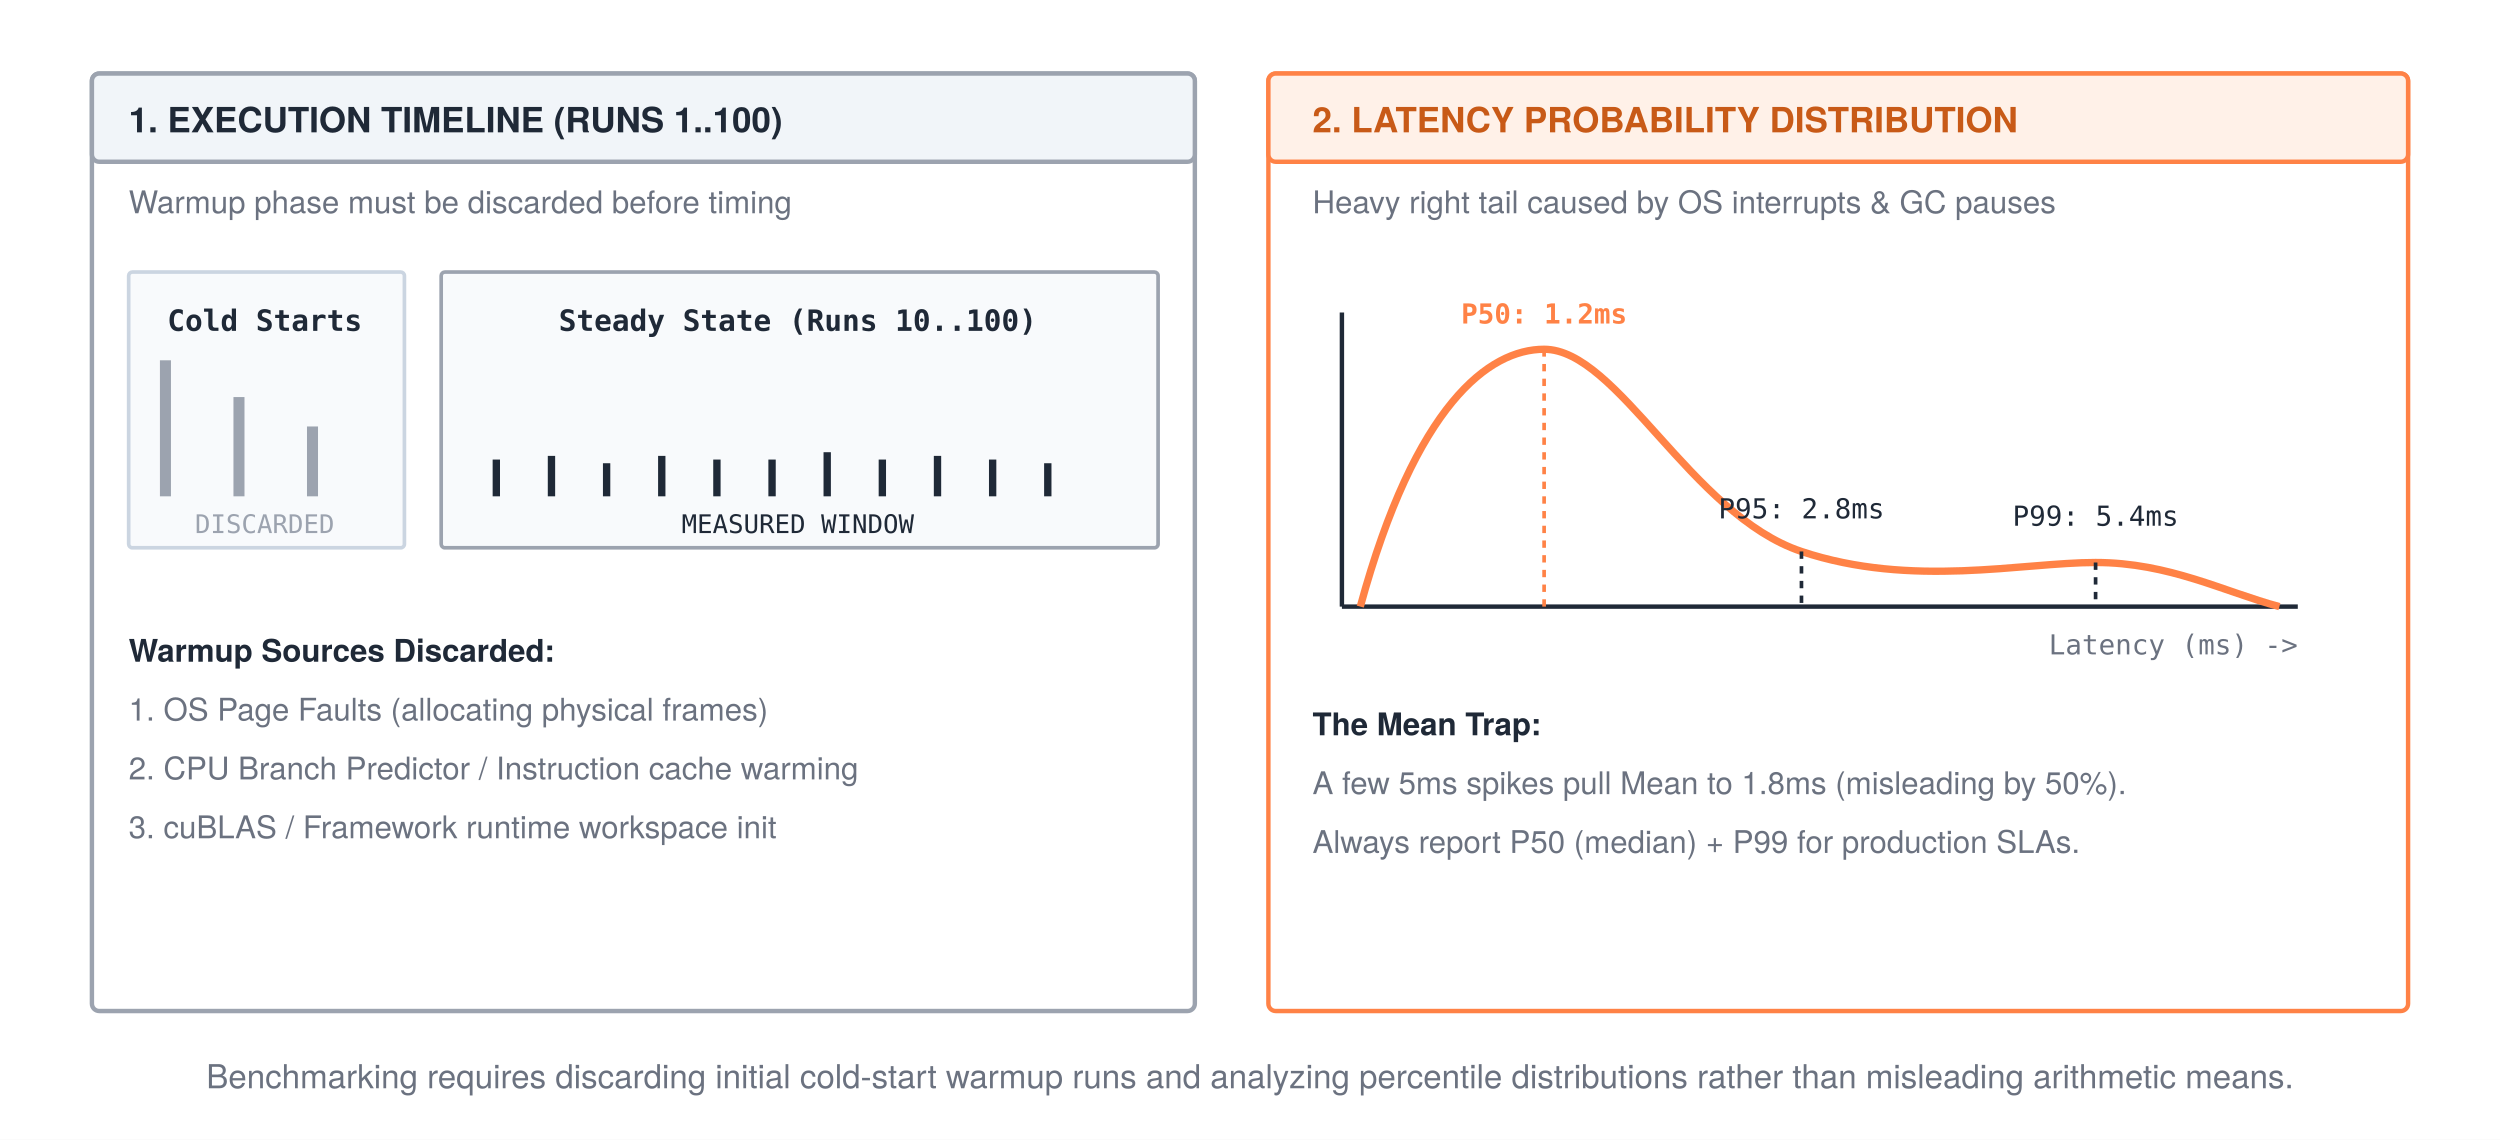
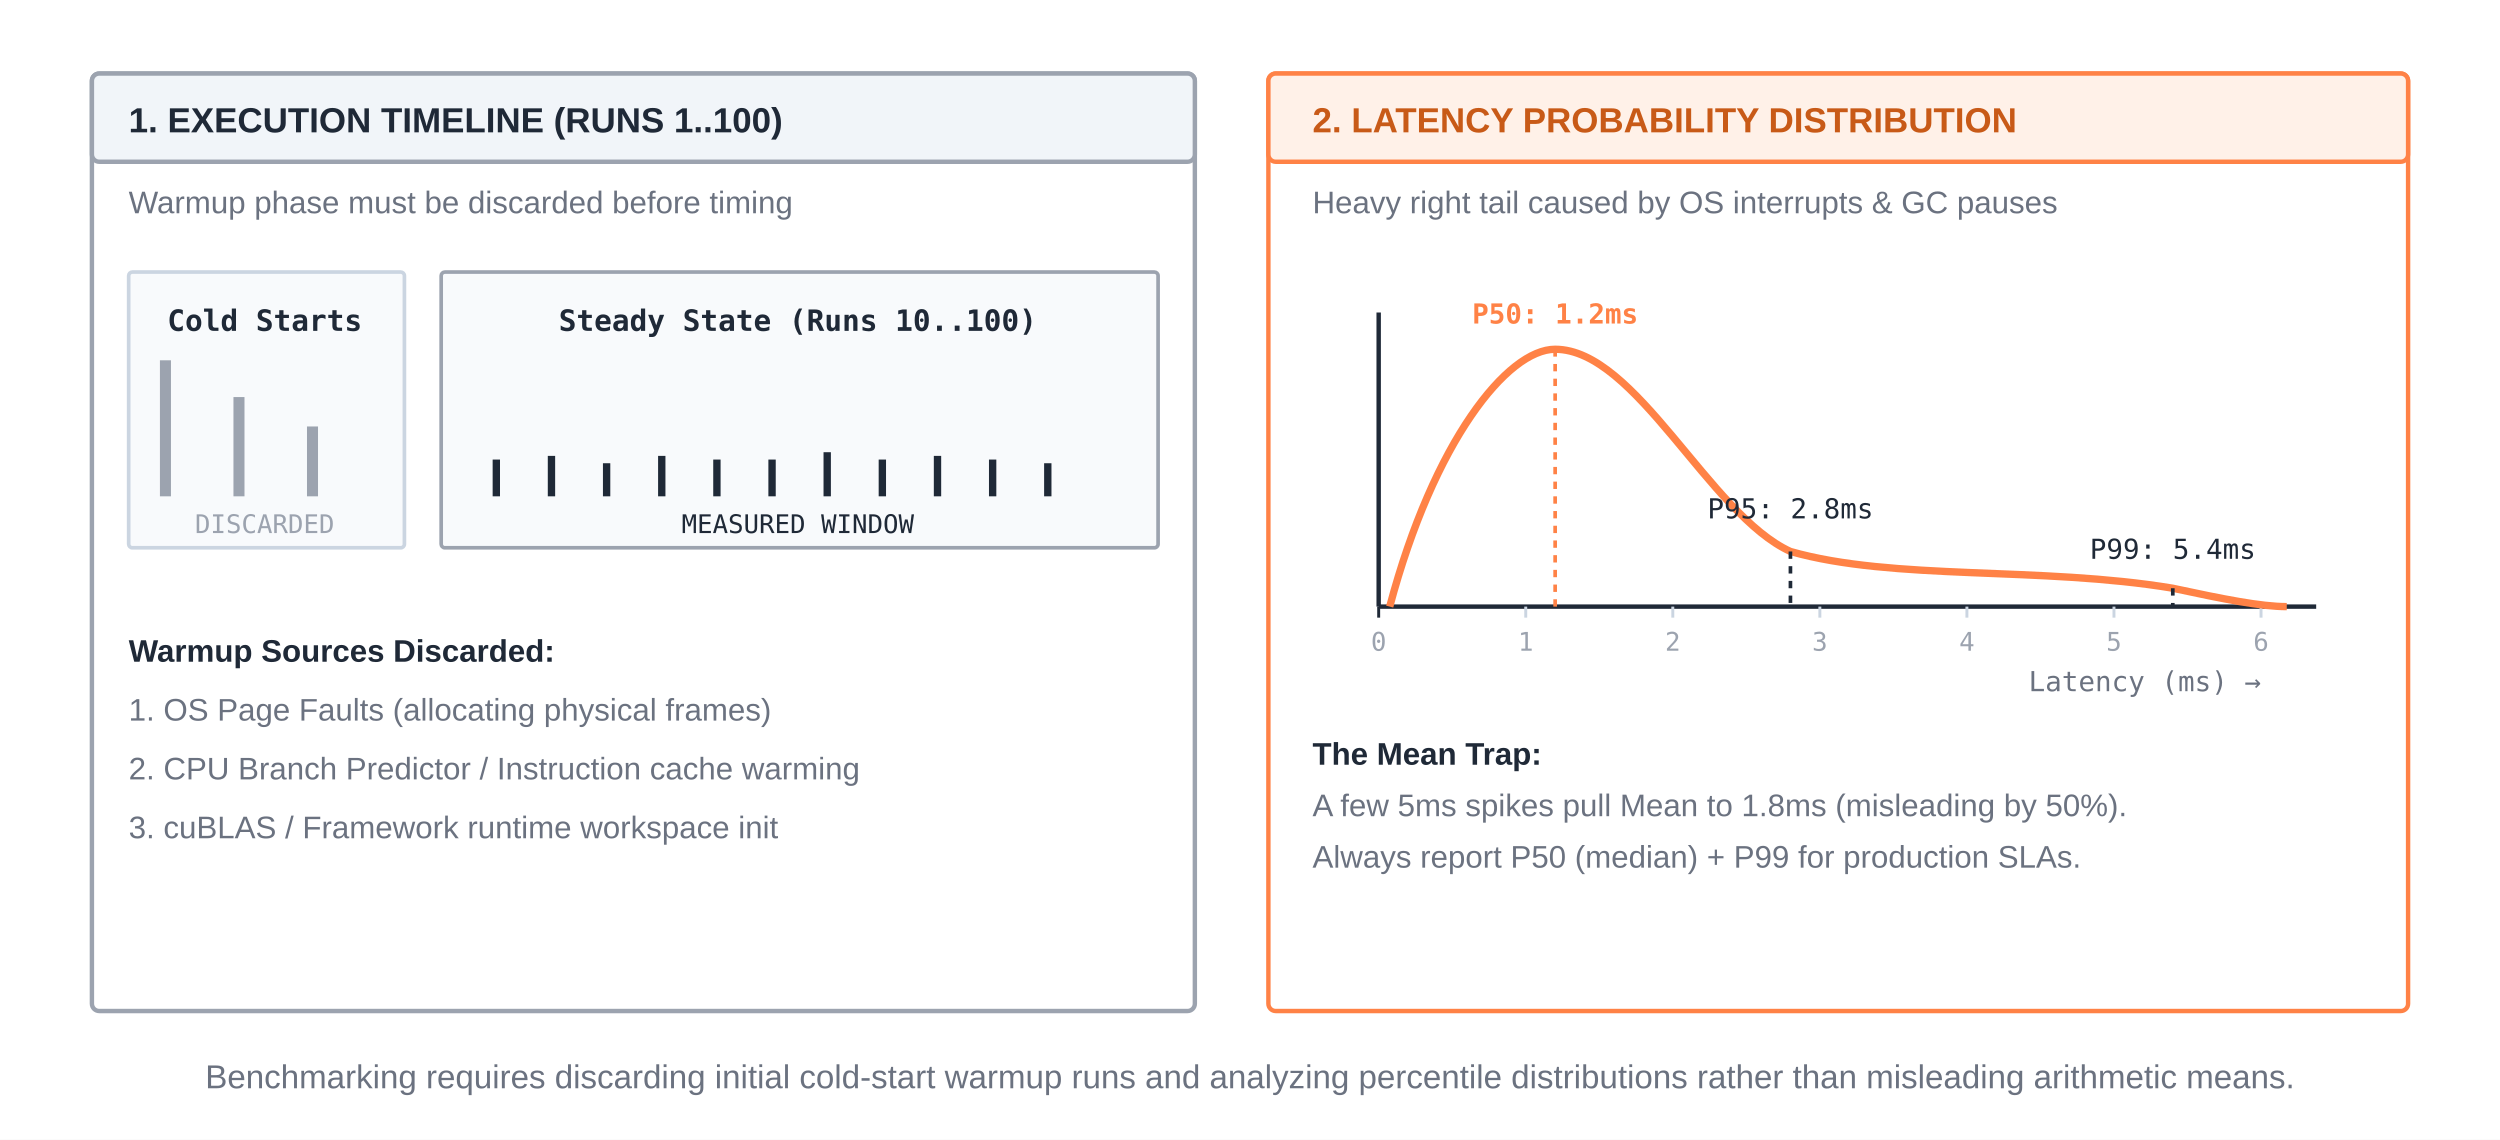
- <svg xmlns="http://www.w3.org/2000/svg" width="680" height="310" viewBox="0 0 680 310" font-family="'TeX Gyre Heros', 'Helvetica Neue', Arial, sans-serif">
+ <svg xmlns="http://www.w3.org/2000/svg" width="680" height="310" viewBox="0 0 680 310" font-family="-apple-system, BlinkMacSystemFont, 'Segoe UI', 'Helvetica Neue', Arial, sans-serif">
  <rect width="680" height="310" fill="#ffffff" />
  <defs>
-     <marker id="arrow" markerWidth="8" markerHeight="6" refX="7" refY="3" orient="auto">
-       <polygon points="0 0, 8 3, 0 6" fill="#1f2937" />
-     </marker>
    <marker id="arrow-gray" markerWidth="8" markerHeight="6" refX="7" refY="3" orient="auto">
      <polygon points="0 0, 8 3, 0 6" fill="#9ca3af" />
-     </marker>
-     <marker id="arrow-orange" markerWidth="8" markerHeight="6" refX="7" refY="3" orient="auto">
-       <polygon points="0 0, 8 3, 0 6" fill="#ff8246" />
    </marker>
  </defs>
  <rect x="25" y="20" width="300" height="255" rx="2" fill="#ffffff" stroke="#9ca3af" stroke-width="1.2" />
  <rect x="25" y="20" width="300" height="24" rx="2" fill="#f1f5f9" stroke="#9ca3af" stroke-width="1.2" />
  <text x="35" y="36" font-size="9.5" font-weight="700" fill="#1f2937">1. EXECUTION TIMELINE (RUNS 1..100)</text>
  <text x="35" y="58" font-size="8.5" fill="#6b7280">Warmup phase must be discarded before timing</text>
  <rect x="35" y="74" width="75" height="75" rx="1" fill="#f8fafc" stroke="#cbd5e1" stroke-width="1" />
  <text x="72" y="90" text-anchor="middle" font-size="8" font-family="monospace" font-weight="bold" fill="#1f2937">Cold Starts</text>
  <line x1="45" y1="135" x2="45" y2="98" stroke="#9ca3af" stroke-width="3" />
  <line x1="65" y1="135" x2="65" y2="108" stroke="#9ca3af" stroke-width="3" />
  <line x1="85" y1="135" x2="85" y2="116" stroke="#9ca3af" stroke-width="3" />
  <text x="72" y="145" text-anchor="middle" font-size="7" font-family="monospace" fill="#9ca3af">DISCARDED</text>
  <rect x="120" y="74" width="195" height="75" rx="1" fill="#f8fafc" stroke="#9ca3af" stroke-width="1" />
  <text x="217" y="90" text-anchor="middle" font-size="8" font-family="monospace" font-weight="bold" fill="#1f2937">Steady State (Runs 10..100)</text>
  <line x1="135" y1="135" x2="135" y2="125" stroke="#1f2937" stroke-width="2" />
  <line x1="150" y1="135" x2="150" y2="124" stroke="#1f2937" stroke-width="2" />
  <line x1="165" y1="135" x2="165" y2="126" stroke="#1f2937" stroke-width="2" />
  <line x1="180" y1="135" x2="180" y2="124" stroke="#1f2937" stroke-width="2" />
  <line x1="195" y1="135" x2="195" y2="125" stroke="#1f2937" stroke-width="2" />
  <line x1="210" y1="135" x2="210" y2="125" stroke="#1f2937" stroke-width="2" />
  <line x1="225" y1="135" x2="225" y2="123" stroke="#1f2937" stroke-width="2" />
  <line x1="240" y1="135" x2="240" y2="125" stroke="#1f2937" stroke-width="2" />
  <line x1="255" y1="135" x2="255" y2="124" stroke="#1f2937" stroke-width="2" />
  <line x1="270" y1="135" x2="270" y2="125" stroke="#1f2937" stroke-width="2" />
  <line x1="285" y1="135" x2="285" y2="126" stroke="#1f2937" stroke-width="2" />
  <text x="217" y="145" text-anchor="middle" font-size="7" font-family="monospace" fill="#1f2937">MEASURED WINDOW</text>
  <text x="35" y="180" font-size="8.5" font-weight="bold" fill="#1f2937">Warmup Sources Discarded:</text>
  <text x="35" y="196" font-size="8.5" fill="#6b7280">1. OS Page Faults (allocating physical frames)</text>
  <text x="35" y="212" font-size="8.5" fill="#6b7280">2. CPU Branch Predictor / Instruction cache warming</text>
  <text x="35" y="228" font-size="8.5" fill="#6b7280">3. cuBLAS / Framework runtime workspace init</text>
  <rect x="345" y="20" width="310" height="255" rx="2" fill="#ffffff" stroke="#ff8246" stroke-width="1.2" />
  <rect x="345" y="20" width="310" height="24" rx="2" fill="#fff1e8" stroke="#ff8246" stroke-width="1.2" />
  <text x="357" y="36" font-size="9.5" font-weight="700" fill="#c85a17">2. LATENCY PROBABILITY DISTRIBUTION</text>
  <text x="357" y="58" font-size="8.5" fill="#6b7280">Heavy right tail caused by OS interrupts &amp; GC pauses</text>
-   <line x1="365" y1="165" x2="625" y2="165" stroke="#1f2937" stroke-width="1.2" />
-   <line x1="365" y1="165" x2="365" y2="85" stroke="#1f2937" stroke-width="1.2" />
-   <text x="625" y="178" text-anchor="end" font-size="7.5" font-family="monospace" fill="#6b7280">Latency (ms) -&gt;</text>
-   <path d="M 370 165 C 385 110, 405 95, 420 95 C 440 95, 460 140, 490 150 C 520 160, 550 153, 570 153 C 590 153, 605 161, 620 165" fill="none" stroke="#ff8246" stroke-width="2" />
-   <line x1="420" y1="95" x2="420" y2="165" stroke="#ff8246" stroke-dasharray="2,2" />
-   <text x="420" y="88" text-anchor="middle" font-size="7.5" font-family="monospace" font-weight="bold" fill="#ff8246">P50: 1.2ms</text>
-   <line x1="490" y1="150" x2="490" y2="165" stroke="#1f2937" stroke-dasharray="2,2" />
-   <text x="490" y="141" text-anchor="middle" font-size="7.5" font-family="monospace" fill="#1f2937">P95: 2.8ms</text>
-   <line x1="570" y1="153" x2="570" y2="165" stroke="#1f2937" stroke-dasharray="2,2" />
-   <text x="570" y="143" text-anchor="middle" font-size="7.5" font-family="monospace" fill="#1f2937">P99: 5.4ms</text>
-   <text x="357" y="200" font-size="8.5" font-weight="bold" fill="#1f2937">The Mean Trap:</text>
-   <text x="357" y="216" font-size="8.5" fill="#6b7280">A few 5ms spikes pull Mean to 1.8ms (misleading by 50%).</text>
-   <text x="357" y="232" font-size="8.5" fill="#6b7280">Always report P50 (median) + P99 for production SLAs.</text>
+   <line x1="375" y1="165" x2="630" y2="165" stroke="#1f2937" stroke-width="1.2" />
+   <line x1="375" y1="165" x2="375" y2="85" stroke="#1f2937" stroke-width="1.2" />
+   <text x="615" y="188" text-anchor="end" font-size="7.5" font-family="monospace" fill="#6b7280">Latency (ms) →</text>
+   <line x1="375" y1="165" x2="375" y2="168" stroke="#1f2937" stroke-width="0.8" />
+   <text x="375" y="177" text-anchor="middle" font-size="7" font-family="monospace" fill="#9ca3af">0</text>
+   <line x1="415" y1="165" x2="415" y2="168" stroke="#cbd5e1" stroke-width="0.8" />
+   <text x="415" y="177" text-anchor="middle" font-size="7" font-family="monospace" fill="#9ca3af">1</text>
+   <line x1="455" y1="165" x2="455" y2="168" stroke="#cbd5e1" stroke-width="0.8" />
+   <text x="455" y="177" text-anchor="middle" font-size="7" font-family="monospace" fill="#9ca3af">2</text>
+   <line x1="495" y1="165" x2="495" y2="168" stroke="#cbd5e1" stroke-width="0.8" />
+   <text x="495" y="177" text-anchor="middle" font-size="7" font-family="monospace" fill="#9ca3af">3</text>
+   <line x1="535" y1="165" x2="535" y2="168" stroke="#cbd5e1" stroke-width="0.8" />
+   <text x="535" y="177" text-anchor="middle" font-size="7" font-family="monospace" fill="#9ca3af">4</text>
+   <line x1="575" y1="165" x2="575" y2="168" stroke="#cbd5e1" stroke-width="0.8" />
+   <text x="575" y="177" text-anchor="middle" font-size="7" font-family="monospace" fill="#9ca3af">5</text>
+   <line x1="615" y1="165" x2="615" y2="168" stroke="#cbd5e1" stroke-width="0.8" />
+   <text x="615" y="177" text-anchor="middle" font-size="7" font-family="monospace" fill="#9ca3af">6</text>
+   <path d="M 378 165 C 390 120, 410 95, 423 95 C 445 95, 465 140, 487 150 C 515 158, 555 154, 591 160 C 605 163, 615 165, 622 165" fill="none" stroke="#ff8246" stroke-width="2" />
+   <line x1="423" y1="95" x2="423" y2="165" stroke="#ff8246" stroke-dasharray="2,2" />
+   <text x="423" y="88" text-anchor="middle" font-size="7.5" font-family="monospace" font-weight="bold" fill="#ff8246">P50: 1.2ms</text>
+   <line x1="487" y1="150" x2="487" y2="165" stroke="#1f2937" stroke-dasharray="2,2" />
+   <text x="487" y="141" text-anchor="middle" font-size="7.5" font-family="monospace" fill="#1f2937">P95: 2.8ms</text>
+   <line x1="591" y1="160" x2="591" y2="165" stroke="#1f2937" stroke-dasharray="2,2" />
+   <text x="591" y="152" text-anchor="middle" font-size="7.5" font-family="monospace" fill="#1f2937">P99: 5.4ms</text>
+   <text x="357" y="208" font-size="8.5" font-weight="bold" fill="#1f2937">The Mean Trap:</text>
+   <text x="357" y="222" font-size="8.5" fill="#6b7280">A few 5ms spikes pull Mean to 1.8ms (misleading by 50%).</text>
+   <text x="357" y="236" font-size="8.5" fill="#6b7280">Always report P50 (median) + P99 for production SLAs.</text>
  <text x="340" y="296" text-anchor="middle" font-size="9" fill="#6b7280">Benchmarking requires discarding initial cold-start warmup runs and analyzing percentile distributions rather than misleading arithmetic means.</text>
</svg>
